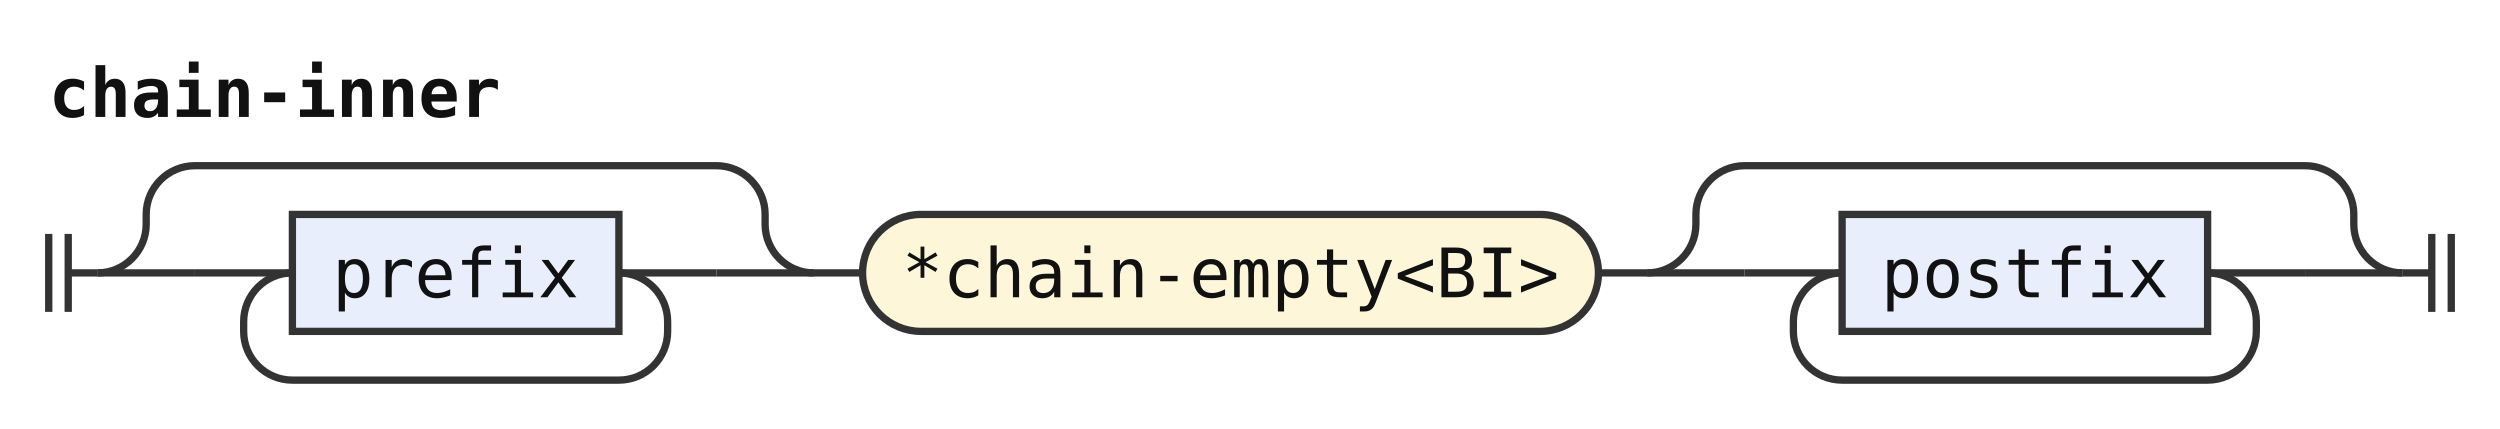
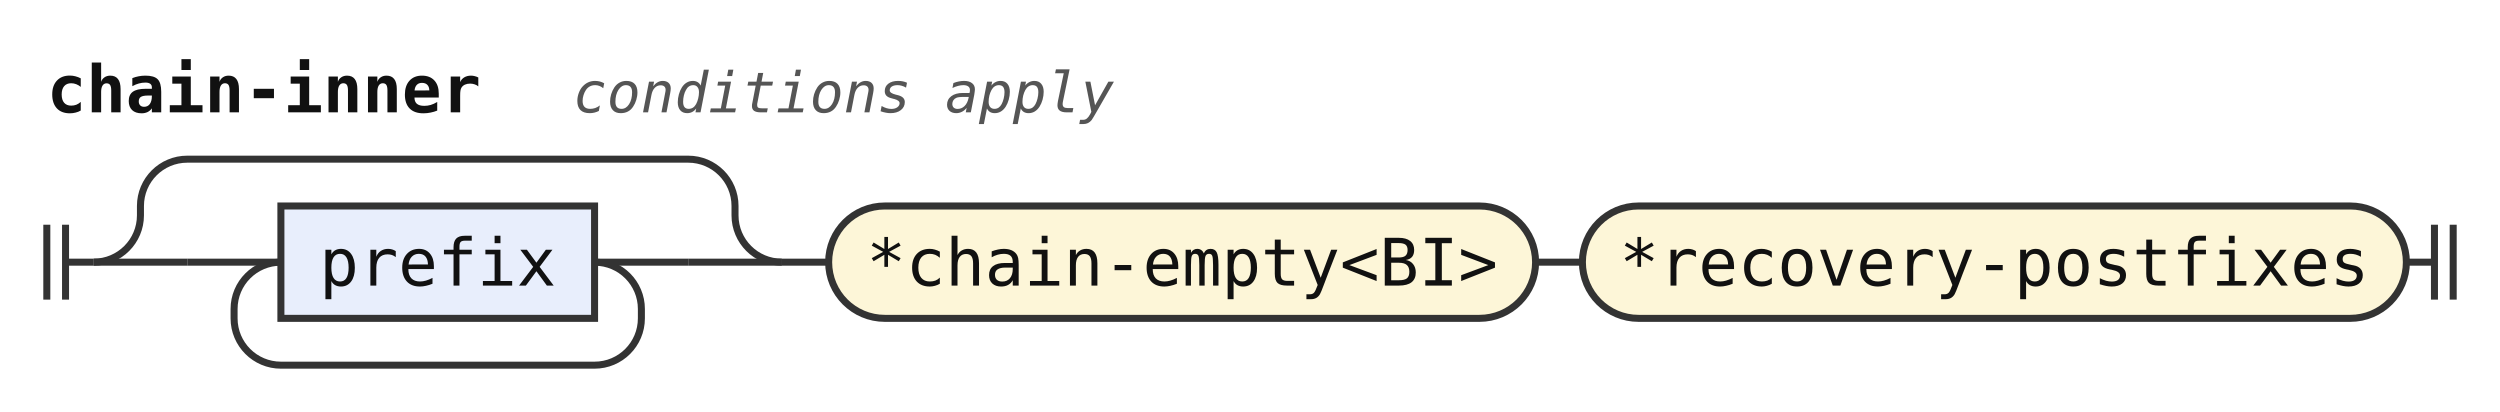
- <svg xmlns="http://www.w3.org/2000/svg" width="513" height="88" viewBox="0 0 513 88" role="img" aria-label="Railroad diagram of the rule chain-inner">
+ <svg xmlns="http://www.w3.org/2000/svg" width="534" height="88" viewBox="0 0 534 88" role="img" aria-label="Railroad diagram of the rule chain-inner">
  <style>path{fill:none;stroke:#333;stroke-width:1.5}.rule rect{fill:#e8eefc;stroke:#333;stroke-width:1.5}.terminal rect{fill:#fdf6d8;stroke:#333;stroke-width:1.5}text{font-family:ui-monospace,SFMono-Regular,Menlo,Consolas,"DejaVu Sans Mono","Liberation Mono",monospace;font-size:14px;fill:#111;text-anchor:middle}text.label{font-size:12px;font-style:italic;fill:#555;text-anchor:start}text.title{font-weight:bold;text-anchor:start}</style>
  <rect width="100%" height="100%" fill="#fff" />
  <text class="title" x="10" y="24" textLength="92.4" lengthAdjust="spacingAndGlyphs">chain-inner</text>
+   <text class="label" x="122.4" y="24" textLength="115.2" lengthAdjust="spacingAndGlyphs">conditions apply</text>
  <path d="M10 48v16m4 -16v16M14 56h6" />
  <path d="M20 56h20" />
  <path d="M40 56h20" />
  <g class="rule">
    <rect x="60" y="44" width="67" height="24" rx="0" />
    <text x="93.5" y="61" textLength="50.4" lengthAdjust="spacingAndGlyphs">prefix</text>
  </g>
  <path d="M127 56H147" />
  <path d="M127 56a10 10 0 0 1 10 10V68a10 10 0 0 1 -10 10H60a10 10 0 0 1 -10 -10V66a10 10 0 0 1 10 -10" />
  <path d="M147 56H167" />
  <path d="M20 56a10 10 0 0 0 10 -10V44a10 10 0 0 1 10 -10H147a10 10 0 0 1 10 10V46a10 10 0 0 0 10 10" />
  <path d="M167 56h10" />
  <g class="terminal">
    <rect x="177" y="44" width="151" height="24" rx="12" />
    <text x="252.5" y="61" textLength="134.4" lengthAdjust="spacingAndGlyphs">*chain-empty&lt;BI&gt;</text>
  </g>
  <path d="M328 56h10" />
-   <path d="M338 56h20" />
-   <path d="M358 56h20" />
-   <g class="rule">
-     <rect x="378" y="44" width="75" height="24" rx="0" />
-     <text x="415.5" y="61" textLength="58.8" lengthAdjust="spacingAndGlyphs">postfix</text>
+   <g class="terminal">
+     <rect x="338" y="44" width="176" height="24" rx="12" />
+     <text x="426" y="61" textLength="159.6" lengthAdjust="spacingAndGlyphs">*recovery-postfixes</text>
  </g>
-   <path d="M453 56H473" />
-   <path d="M453 56a10 10 0 0 1 10 10V68a10 10 0 0 1 -10 10H378a10 10 0 0 1 -10 -10V66a10 10 0 0 1 10 -10" />
-   <path d="M473 56H493" />
-   <path d="M338 56a10 10 0 0 0 10 -10V44a10 10 0 0 1 10 -10H473a10 10 0 0 1 10 10V46a10 10 0 0 0 10 10" />
-   <path d="M493 56h6m0 -8v16m4 -16v16" />
+   <path d="M514 56h6m0 -8v16m4 -16v16" />
</svg>
